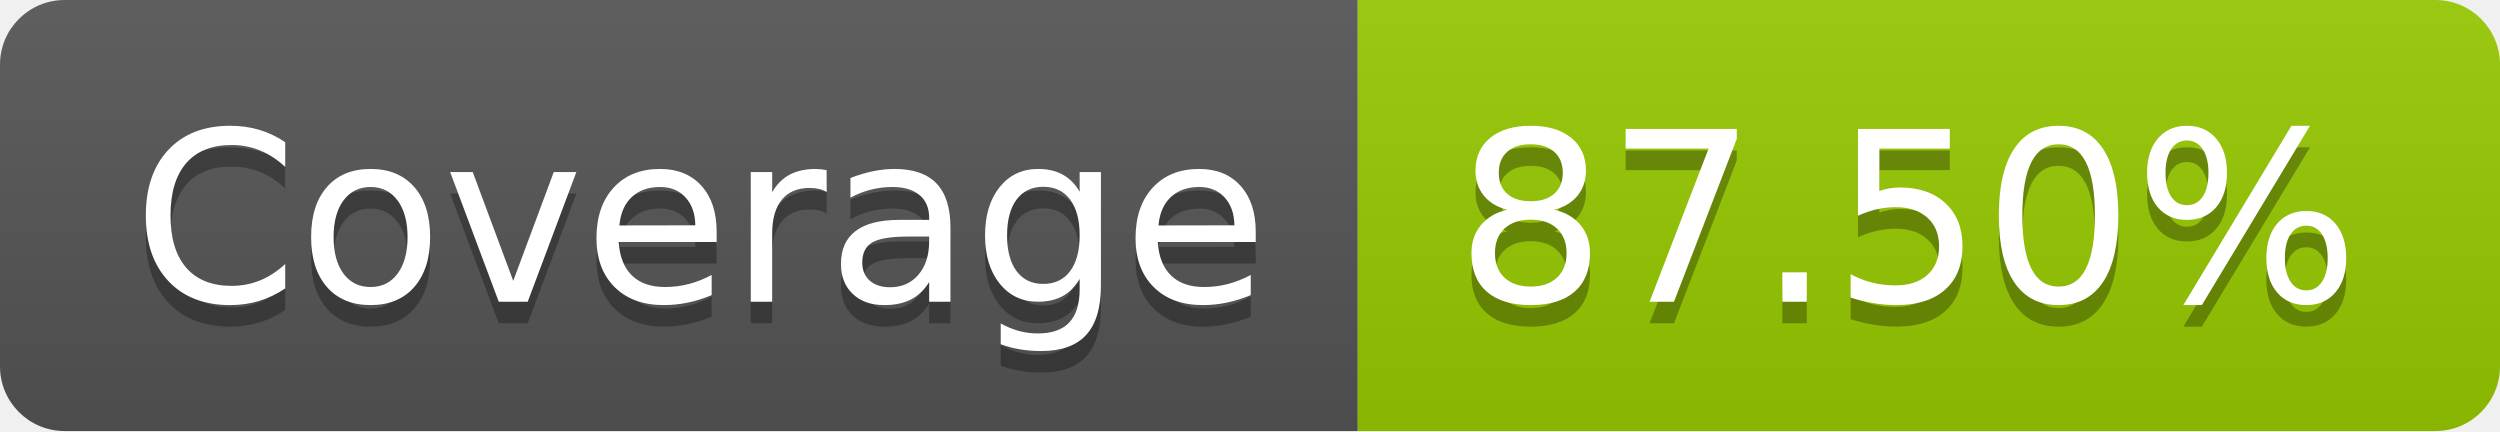
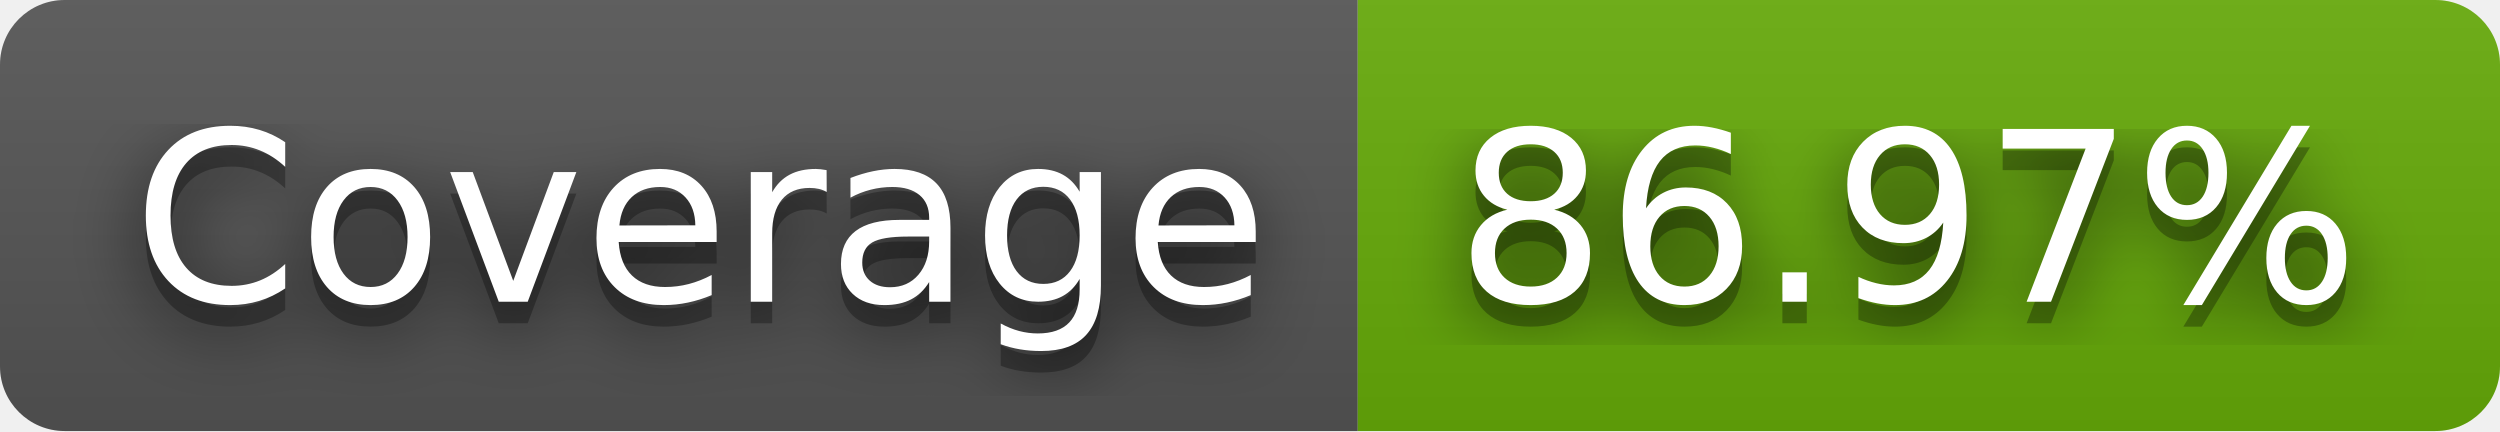
- <svg xmlns="http://www.w3.org/2000/svg" width="116" height="20" role="img" aria-label="Coverage: 87.50%">
+ <svg xmlns="http://www.w3.org/2000/svg" width="116" height="20" role="img" aria-label="Coverage: 86.97%">
+   <filter id="blur">
+     <feGaussianBlur in="SourceGraphic" stdDeviation="16" />
+   </filter>
  <linearGradient id="s" x2="0" y2="100%">
    <stop offset="0" stop-color="#bbb" stop-opacity=".1" />
    <stop offset="1" stop-opacity=".1" />
  </linearGradient>
  <clipPath id="r">
    <rect width="116" height="20" rx="3" fill="#fff" />
  </clipPath>
  <g clip-path="url(#r)">
    <rect width="63" height="20" fill="#555" />
-     <rect x="63" width="53" height="20" fill="#97ca00" />
+     <rect x="63" width="53" height="20" fill="#67ac09" />
    <rect width="116" height="20" fill="url(#s)" />
  </g>
  <g fill="#fff" text-anchor="middle" font-family="Verdana,Geneva,DejaVu Sans,sans-serif" text-rendering="geometricPrecision" font-size="110">
+     <text aria-hidden="true" x="325" y="150" fill="#010101" fill-opacity=".80" filter="url(#blur)" transform="scale(.1)" textLength="530">Coverage</text>
    <text aria-hidden="true" x="325" y="150" fill="#010101" fill-opacity=".3" transform="scale(.1)" textLength="530">Coverage</text>
    <text x="325" y="140" transform="scale(.1)" fill="#fff" textLength="530">Coverage</text>
-     <text aria-hidden="true" x="885" y="150" fill="#010101" fill-opacity=".3" transform="scale(.1)" textLength="430">87.50%</text>
-     <text x="885" y="140" transform="scale(.1)" fill="#fff" textLength="430">87.50%</text>
+     <text aria-hidden="true" x="885" y="150" fill="#010101" fill-opacity=".80" filter="url(#blur)" transform="scale(.1)" textLength="430">86.97%</text>
+     <text aria-hidden="true" x="885" y="150" fill="#010101" fill-opacity=".3" transform="scale(.1)" textLength="430">86.97%</text>
+     <text x="885" y="140" transform="scale(.1)" fill="#fff" textLength="430">86.97%</text>
  </g>
</svg>
